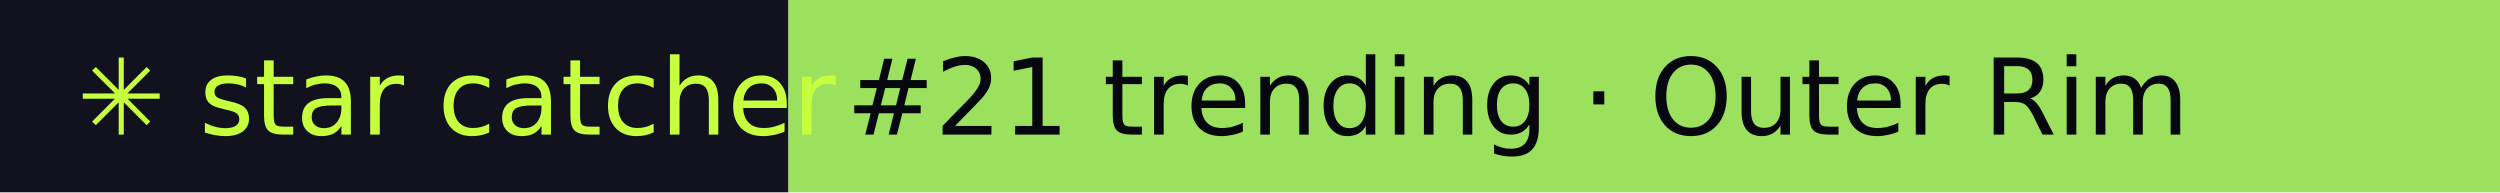
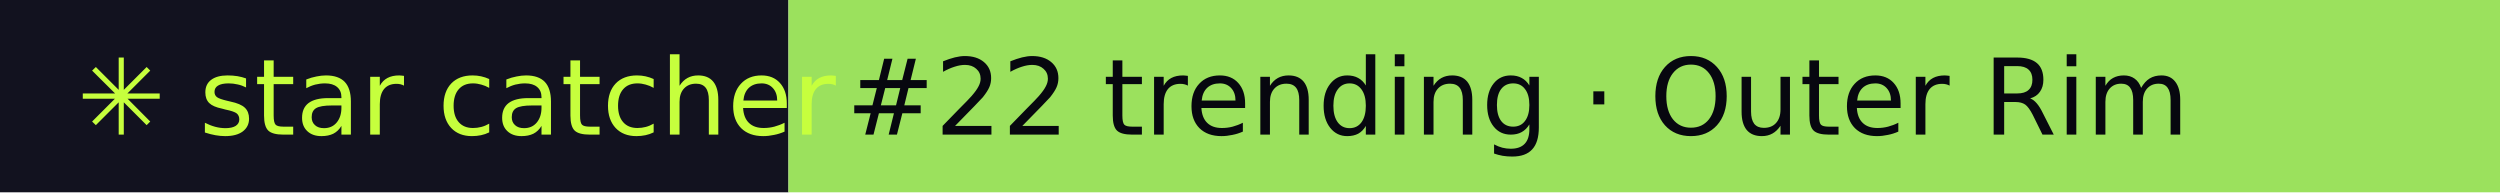
- <svg xmlns="http://www.w3.org/2000/svg" width="260" height="20" role="img" aria-label="star catcher: #21 trending · Outer Rim">
+ <svg xmlns="http://www.w3.org/2000/svg" width="260" height="20" role="img" aria-label="star catcher: #22 trending · Outer Rim">
  <rect width="82" height="20" fill="#12121F" />
  <rect x="82" width="178" height="20" fill="#9BE15D" />
  <g font-family="Verdana,DejaVu Sans,sans-serif" font-size="11">
    <text x="8" y="14" fill="#C6FF3D">✳ star catcher</text>
-     <text x="88" y="14" fill="#07070F">#21 trending · Outer Rim</text>
+     <text x="88" y="14" fill="#07070F">#22 trending · Outer Rim</text>
  </g>
</svg>
